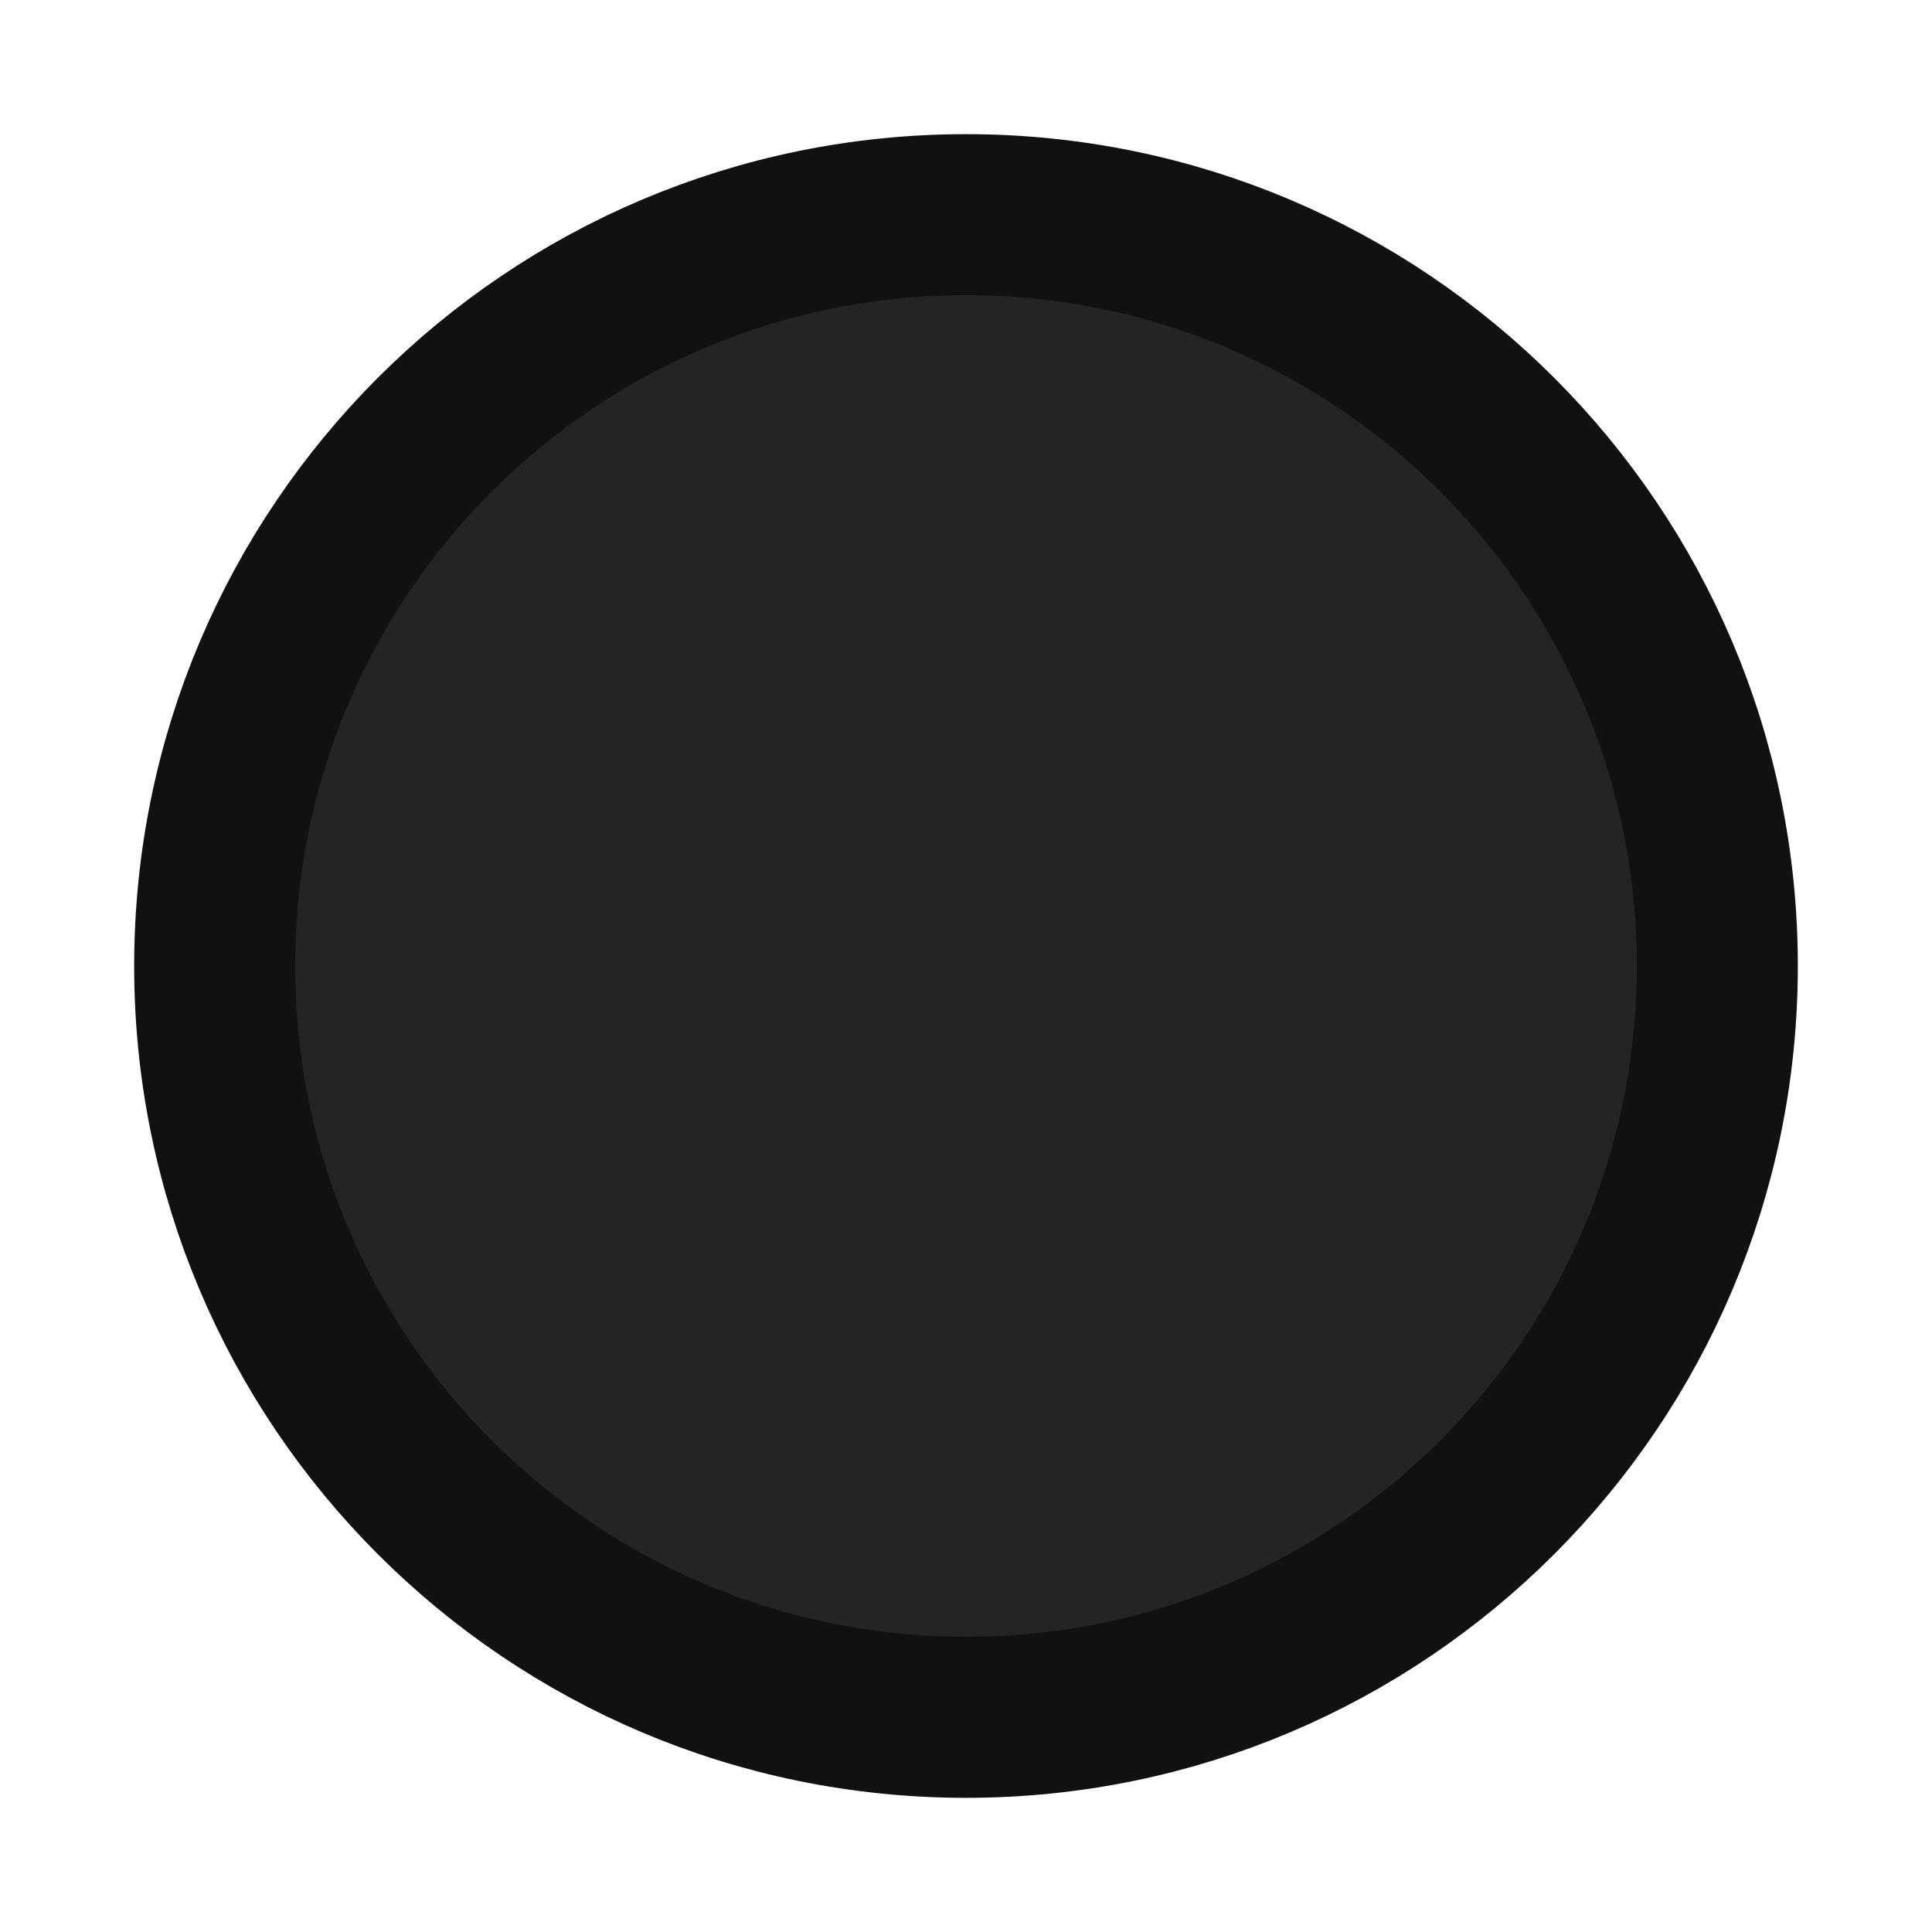
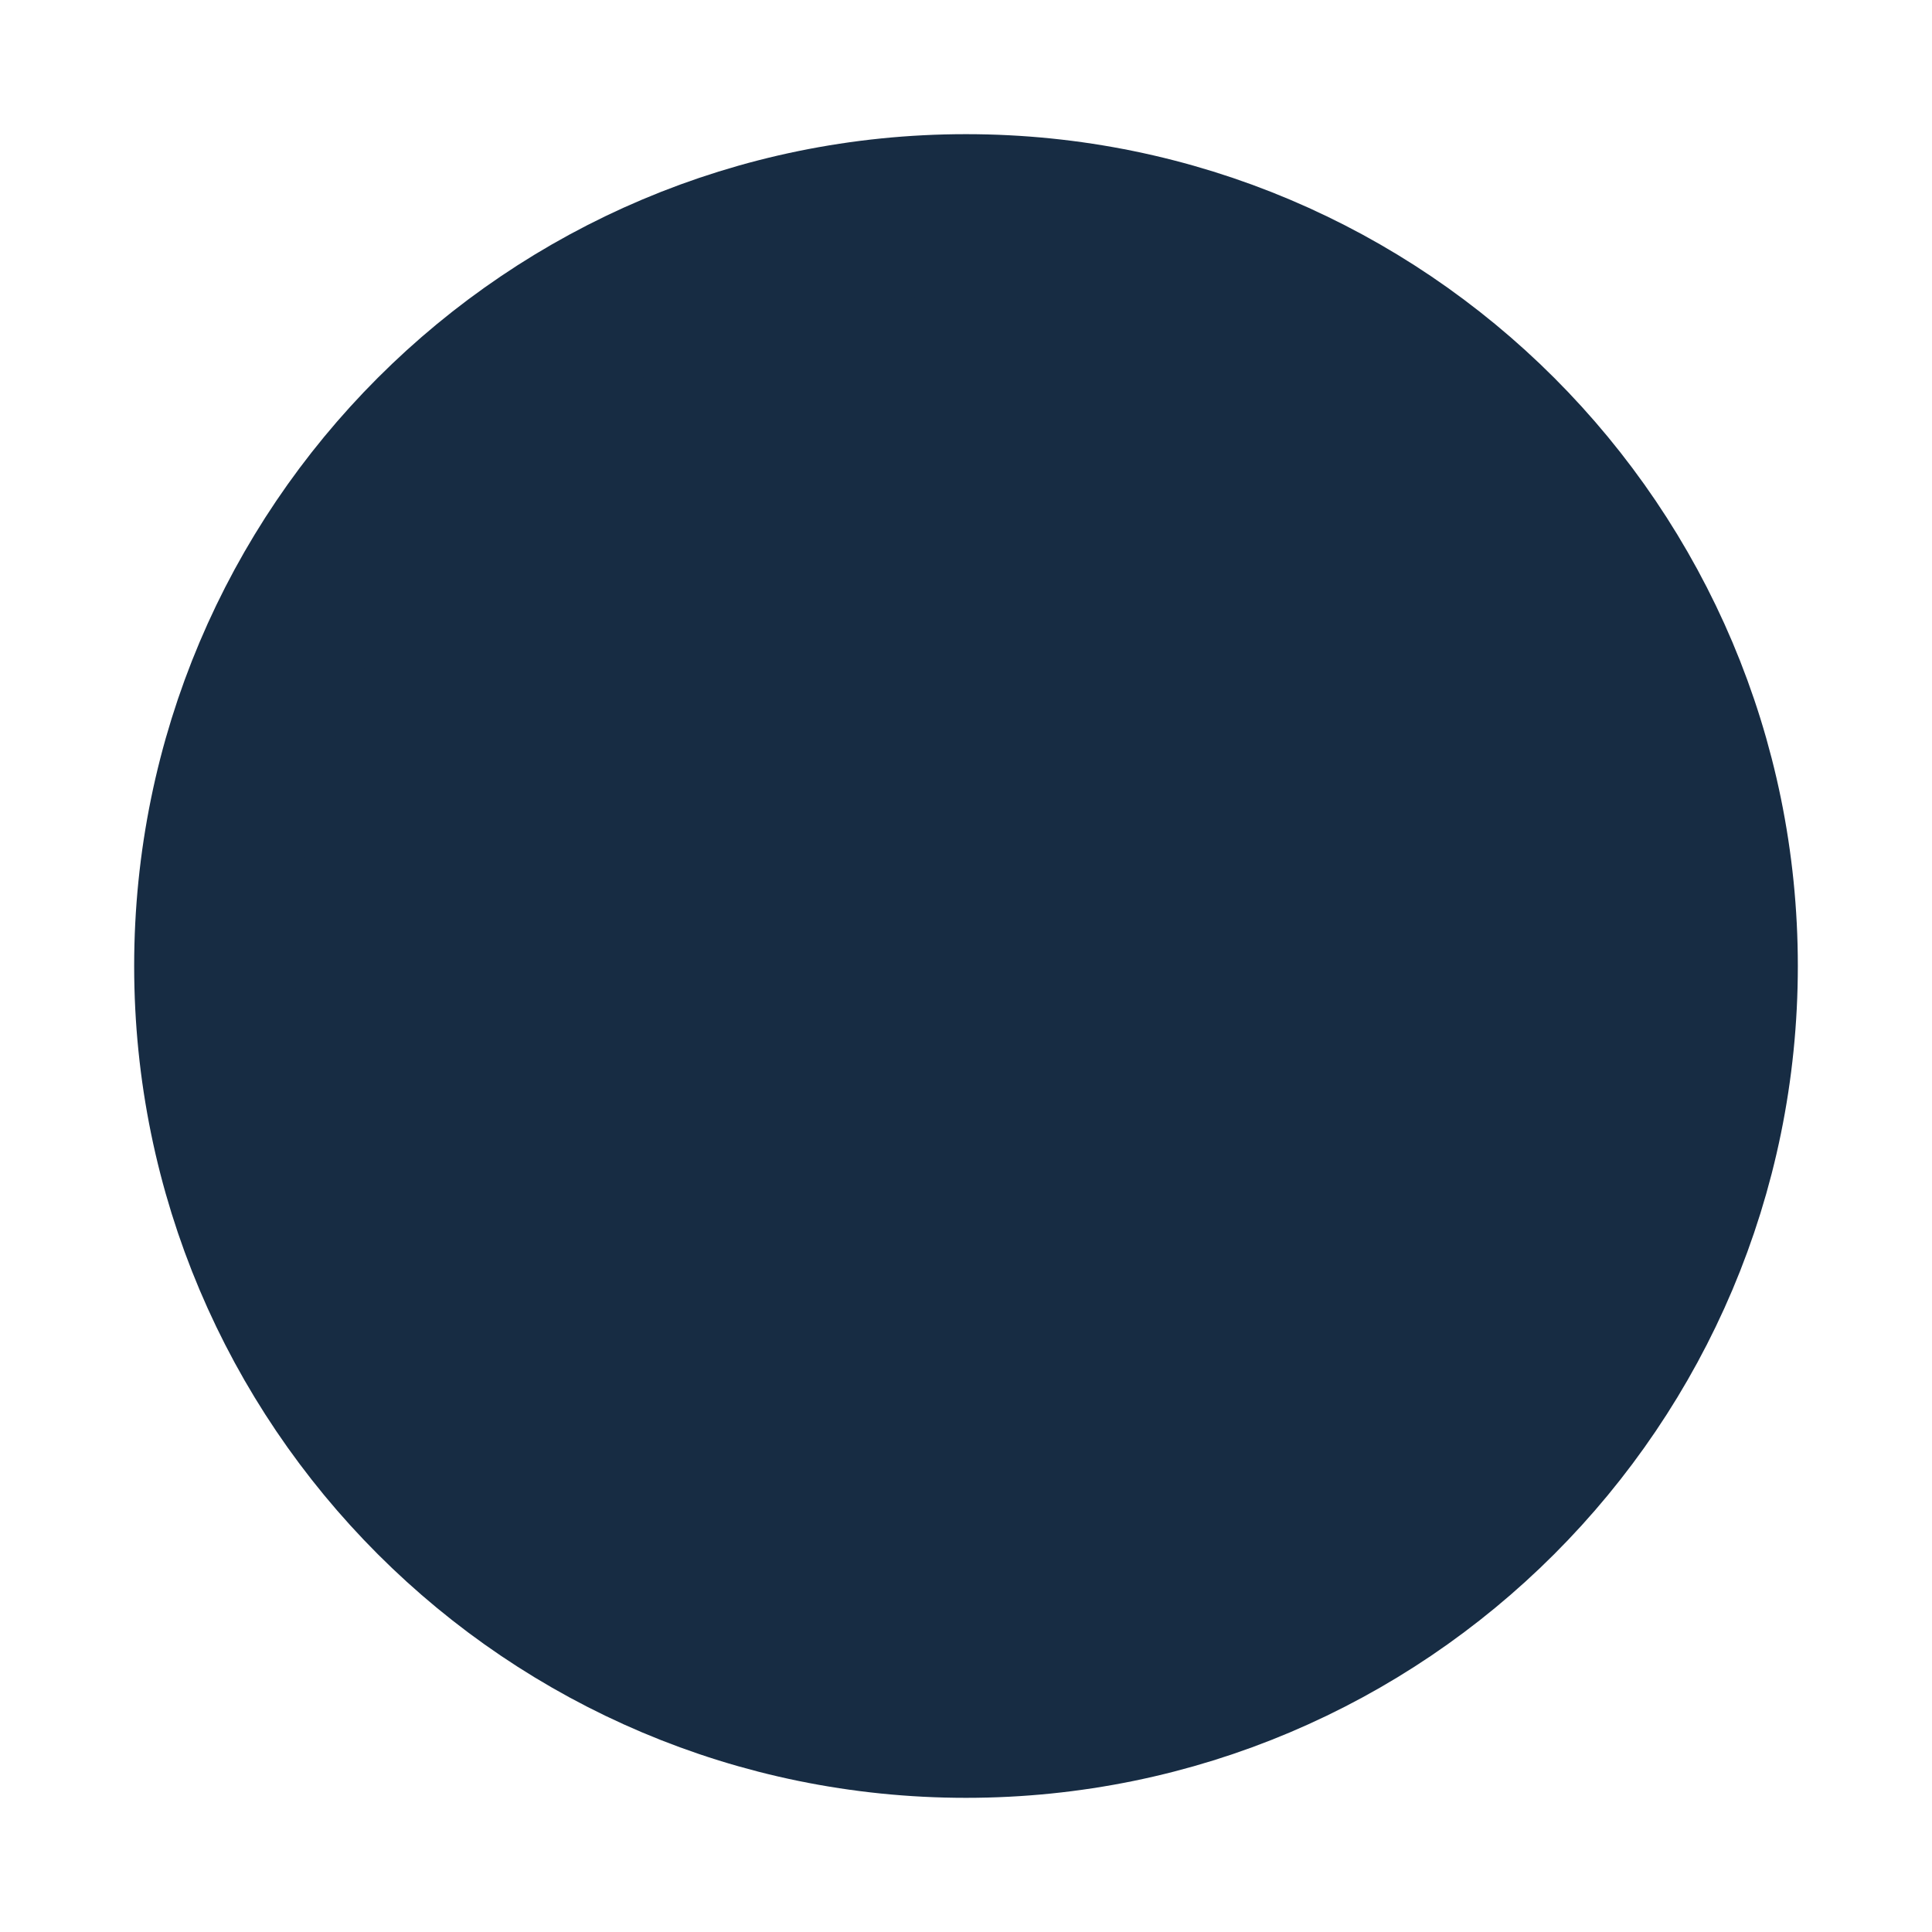
<svg xmlns="http://www.w3.org/2000/svg" width="18" height="18" viewBox="0 0 18 18">
-   <circle cx="9" cy="9" r="7" fill="#242424" stroke="#111111" stroke-width="1.5" />
+   <circle cx="9" cy="9" r="7" fill="#172c43" stroke="#172c43" stroke-width="1.5" />
</svg>
